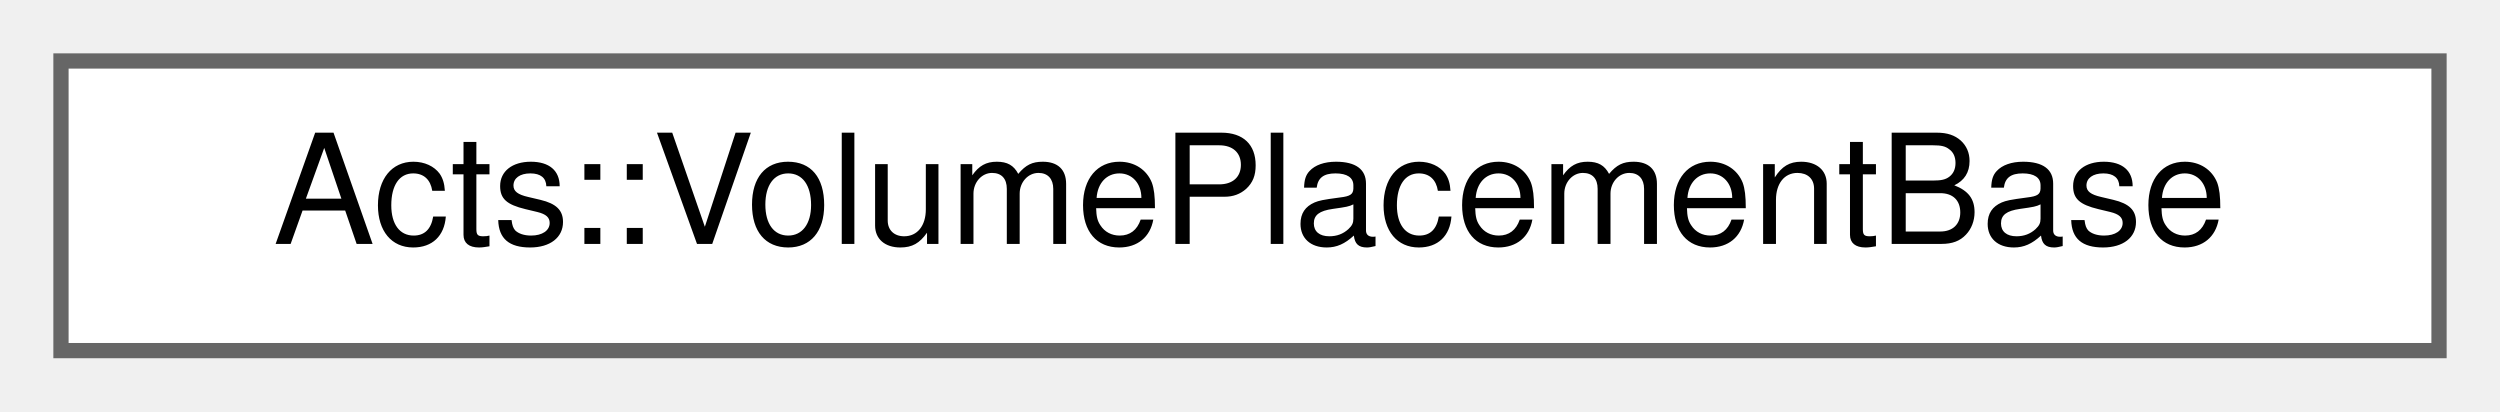
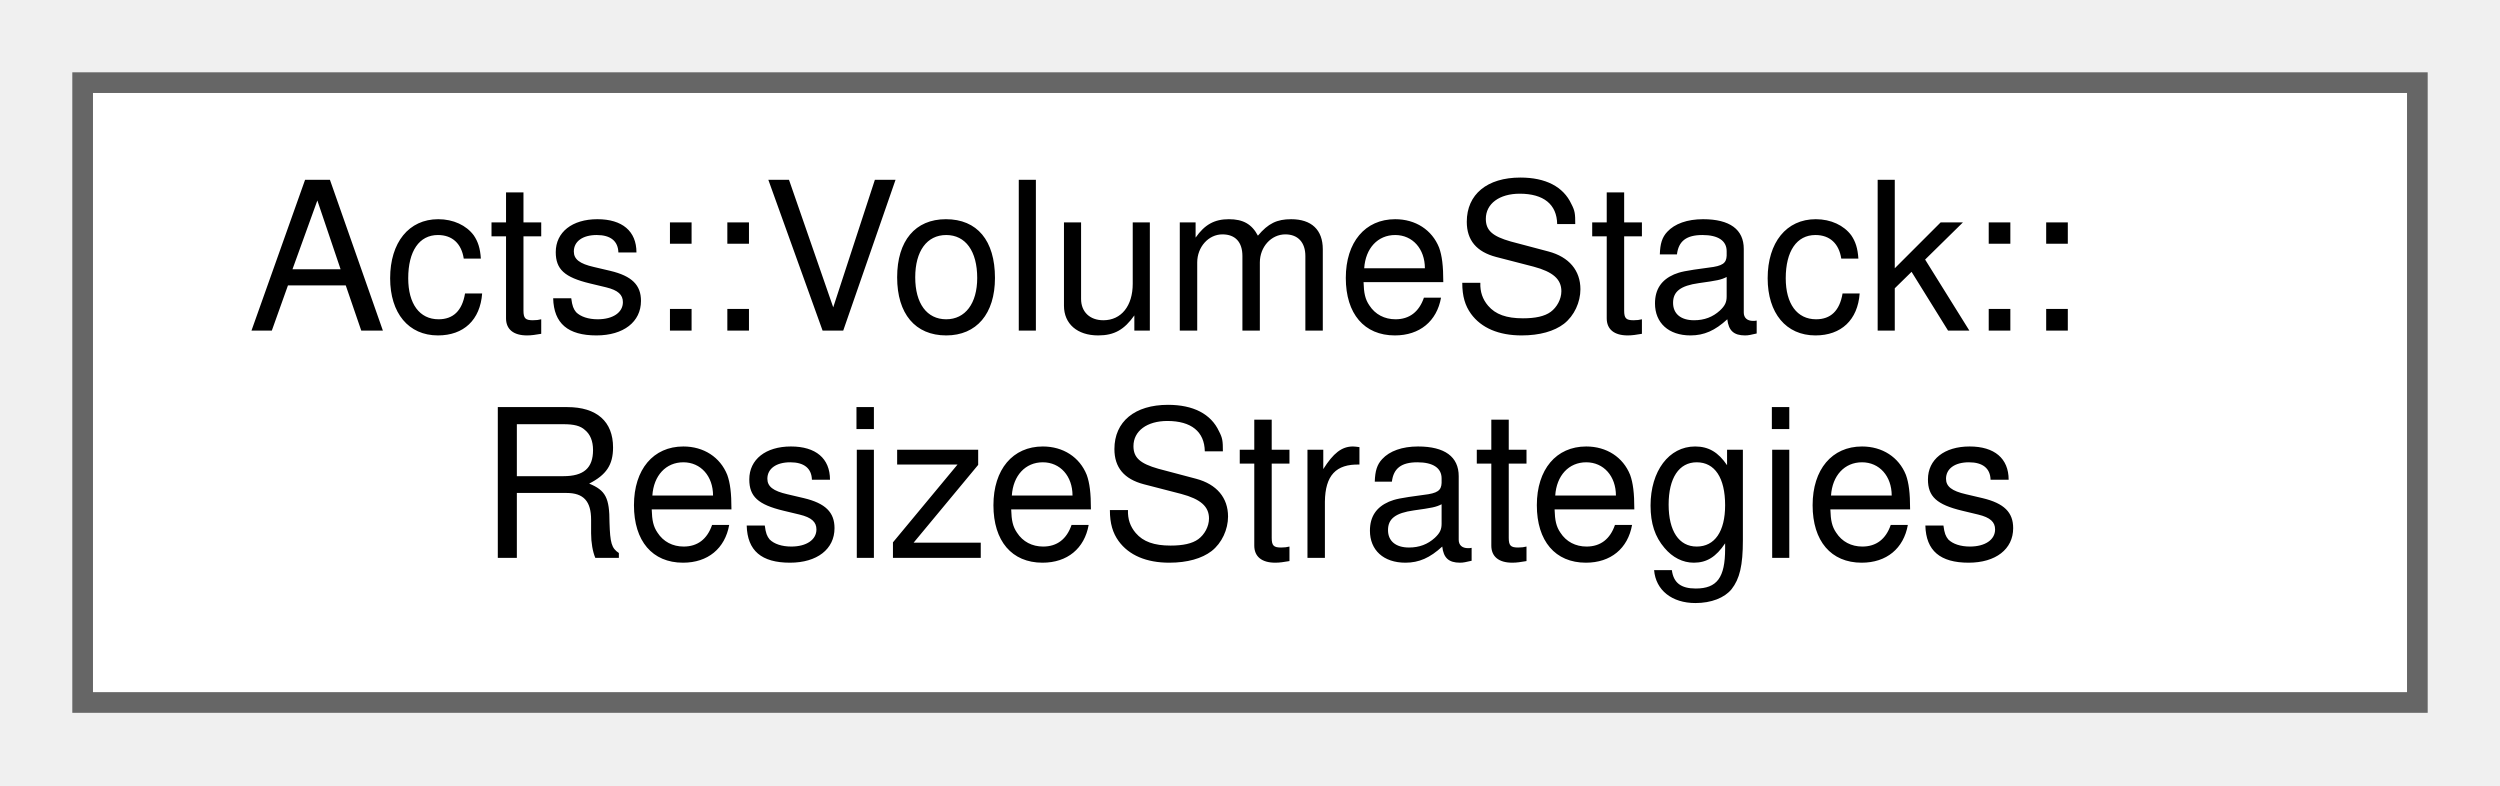
- <svg xmlns="http://www.w3.org/2000/svg" xmlns:xlink="http://www.w3.org/1999/xlink" width="164pt" height="27pt" viewBox="0.00 0.00 164.00 27.00">
-   <g id="graph0" class="graph" transform="scale(1 1) rotate(0) translate(4 23)">
+ <svg xmlns="http://www.w3.org/2000/svg" xmlns:xlink="http://www.w3.org/1999/xlink" width="121pt" height="38pt" viewBox="0.00 0.00 121.00 38.00">
+   <g id="graph0" class="graph" transform="scale(1 1) rotate(0) translate(4 34)">
    <g id="Node000000" class="node">
      <g id="a_Node000000">
-         <a xlink:href="class_acts_1_1_volume_placement_base.html" target="_top" xlink:title="Interface class to define the transform cache backend for alignable volumes.">
-           <polygon fill="white" stroke="#666666" points="156,-19 0,-19 0,0 156,0 156,-19" />
-           <text text-anchor="middle" x="78" y="-7" font-family="Helvetica,sans-Serif" font-size="10.00">Acts::VolumePlacementBase</text>
+         <a xlink:href="struct_acts_1_1_volume_stack_1_1_resize_strategies.html" target="_top" xlink:title="Pair of resize strategies for volume stacking.">
+           <polygon fill="white" stroke="#666666" points="113,-30 0,-30 0,0 113,0 113,-30" />
+           <text text-anchor="start" x="8" y="-18" font-family="Helvetica,sans-Serif" font-size="10.00">Acts::VolumeStack::</text>
+           <text text-anchor="middle" x="56.5" y="-7" font-family="Helvetica,sans-Serif" font-size="10.00">ResizeStrategies</text>
        </a>
      </g>
    </g>
  </g>
</svg>
